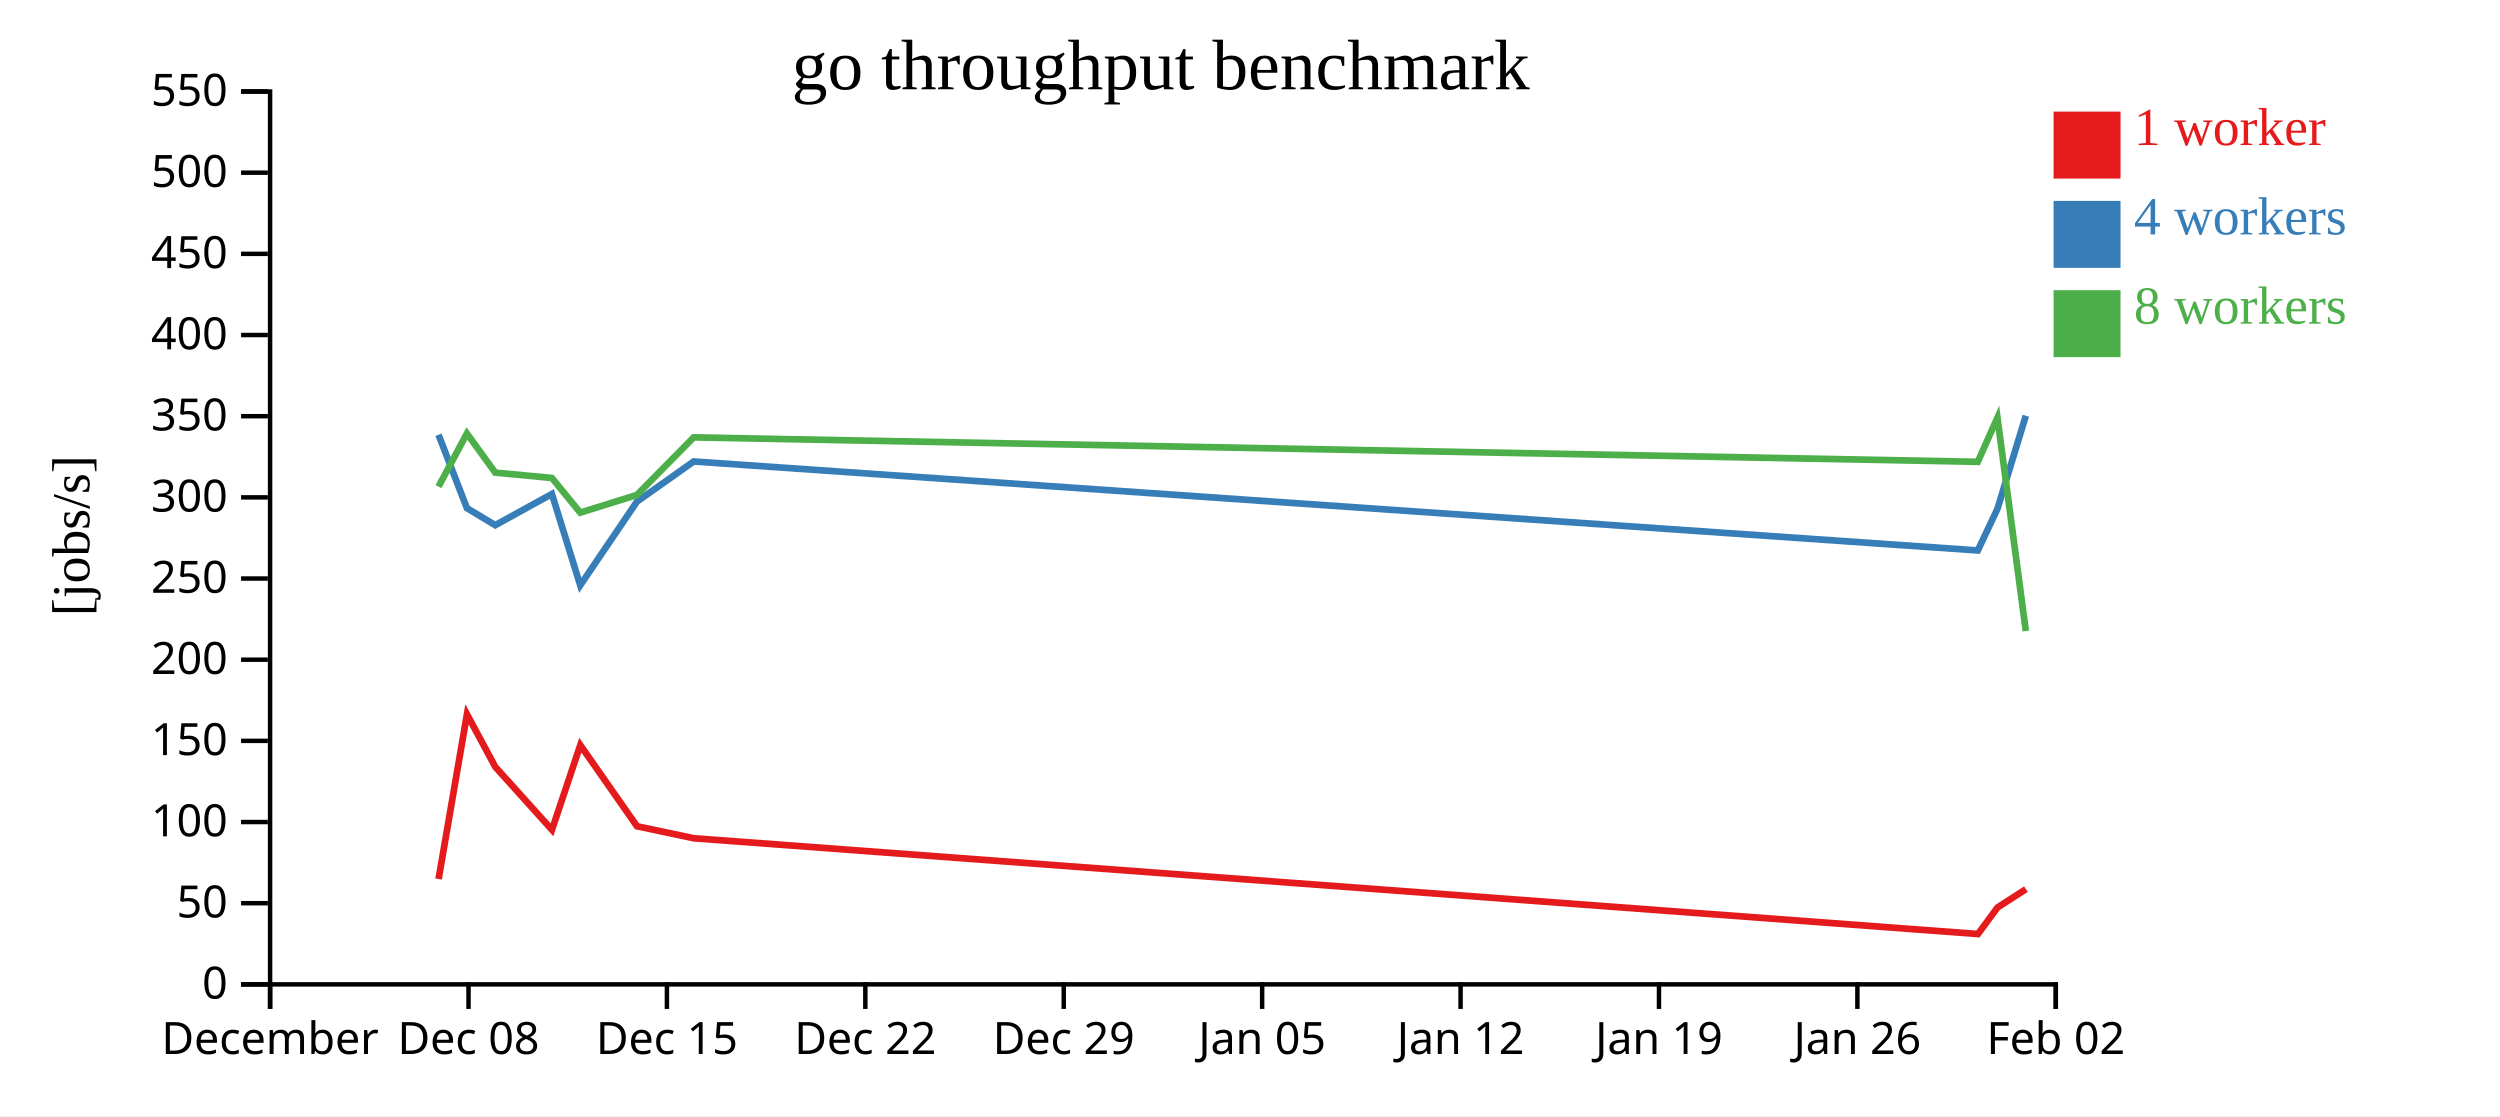
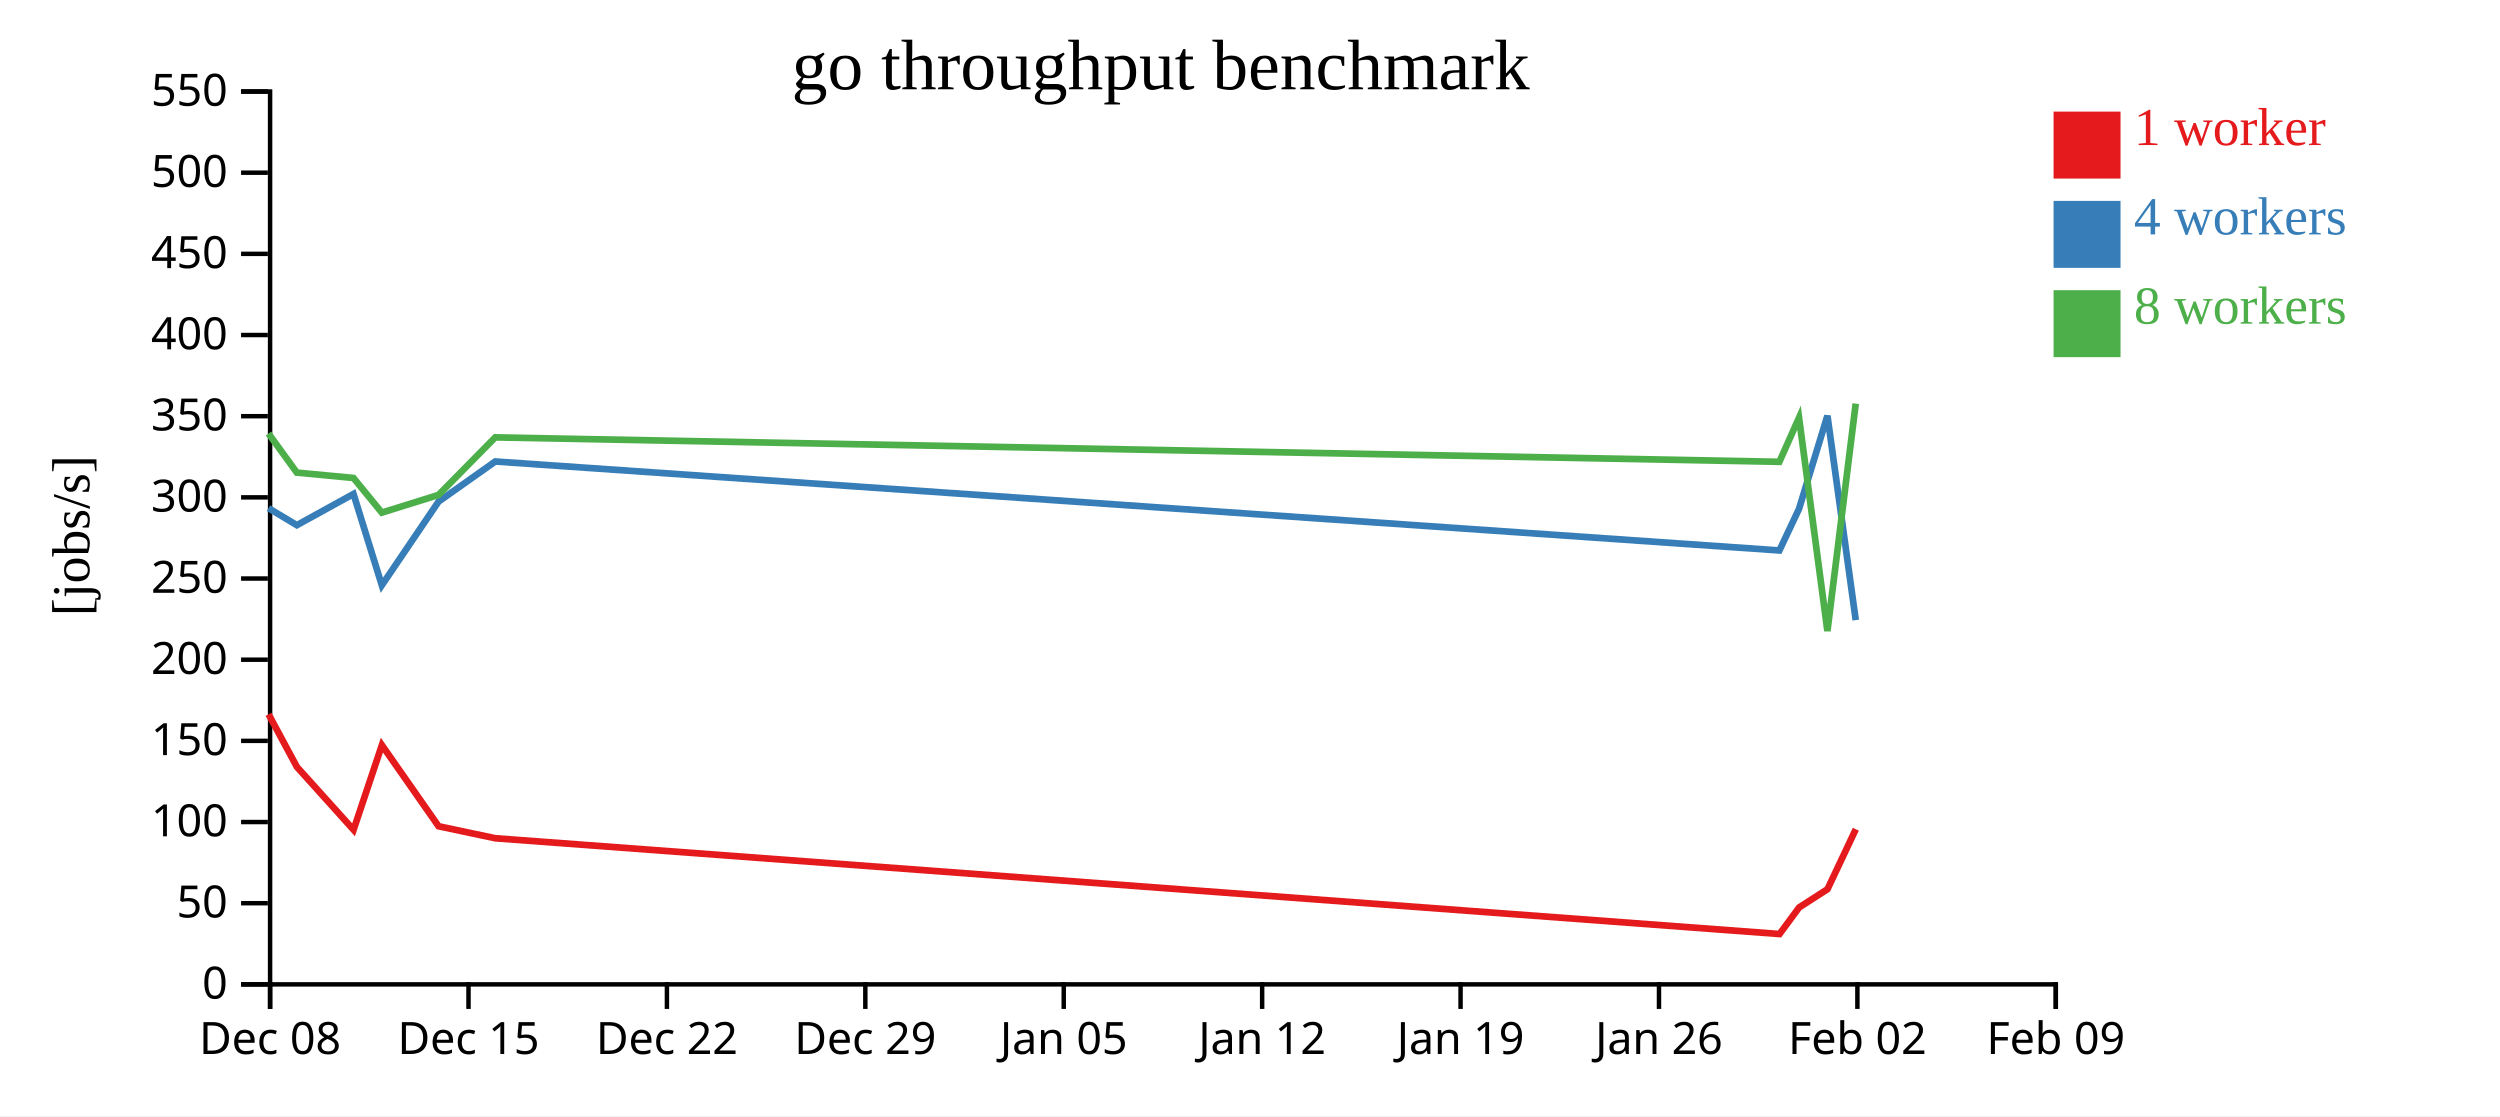
<svg xmlns="http://www.w3.org/2000/svg" width="560" height="250">
  <rect width="100%" height="100%" fill="white" />
  <g transform="translate(60,20)">
    <g transform="translate(0,200)" fill="none" font-size="10" font-family="sans-serif" text-anchor="middle">
      <path class="domain" stroke="currentColor" d="M0.5,6V0.5H400.5V6" />
      <g class="tick" opacity="1" transform="translate(0.5,0)">
        <line stroke="currentColor" y2="6" />
-         <text fill="currentColor" y="9" dy="0.71em">December</text>
+         <text fill="currentColor" y="9" dy="0.71em">Dec 08</text>
      </g>
      <g class="tick" opacity="1" transform="translate(44.94444,0)">
        <line stroke="currentColor" y2="6" />
-         <text fill="currentColor" y="9" dy="0.71em">Dec 08</text>
+         <text fill="currentColor" y="9" dy="0.71em">Dec 15</text>
      </g>
      <g class="tick" opacity="1" transform="translate(89.38889,0)">
        <line stroke="currentColor" y2="6" />
-         <text fill="currentColor" y="9" dy="0.71em">Dec 15</text>
+         <text fill="currentColor" y="9" dy="0.71em">Dec 22</text>
      </g>
      <g class="tick" opacity="1" transform="translate(133.8333,0)">
        <line stroke="currentColor" y2="6" />
-         <text fill="currentColor" y="9" dy="0.71em">Dec 22</text>
+         <text fill="currentColor" y="9" dy="0.71em">Dec 29</text>
      </g>
      <g class="tick" opacity="1" transform="translate(178.2778,0)">
        <line stroke="currentColor" y2="6" />
-         <text fill="currentColor" y="9" dy="0.71em">Dec 29</text>
+         <text fill="currentColor" y="9" dy="0.71em">Jan 05</text>
      </g>
      <g class="tick" opacity="1" transform="translate(222.7222,0)">
        <line stroke="currentColor" y2="6" />
-         <text fill="currentColor" y="9" dy="0.71em">Jan 05</text>
+         <text fill="currentColor" y="9" dy="0.71em">Jan 12</text>
      </g>
      <g class="tick" opacity="1" transform="translate(267.1667,0)">
        <line stroke="currentColor" y2="6" />
-         <text fill="currentColor" y="9" dy="0.71em">Jan 12</text>
+         <text fill="currentColor" y="9" dy="0.71em">Jan 19</text>
      </g>
      <g class="tick" opacity="1" transform="translate(311.6111,0)">
        <line stroke="currentColor" y2="6" />
-         <text fill="currentColor" y="9" dy="0.71em">Jan 19</text>
+         <text fill="currentColor" y="9" dy="0.71em">Jan 26</text>
      </g>
      <g class="tick" opacity="1" transform="translate(356.0556,0)">
        <line stroke="currentColor" y2="6" />
-         <text fill="currentColor" y="9" dy="0.71em">Jan 26</text>
+         <text fill="currentColor" y="9" dy="0.71em">Feb 02</text>
      </g>
      <g class="tick" opacity="1" transform="translate(400.5,0)">
        <line stroke="currentColor" y2="6" />
-         <text fill="currentColor" y="9" dy="0.71em">Feb 02</text>
+         <text fill="currentColor" y="9" dy="0.71em">Feb 09</text>
      </g>
    </g>
    <g fill="none" font-size="10" font-family="sans-serif" text-anchor="end">
      <path class="domain" stroke="currentColor" d="M-6,200.5H0.5V0.5H-6" />
      <g class="tick" opacity="1" transform="translate(0,200.5)">
        <line stroke="currentColor" x2="-6" />
        <text fill="currentColor" x="-9" dy="0.32em">0</text>
      </g>
      <g class="tick" opacity="1" transform="translate(0,182.3182)">
        <line stroke="currentColor" x2="-6" />
        <text fill="currentColor" x="-9" dy="0.32em">50</text>
      </g>
      <g class="tick" opacity="1" transform="translate(0,164.1364)">
        <line stroke="currentColor" x2="-6" />
        <text fill="currentColor" x="-9" dy="0.32em">100</text>
      </g>
      <g class="tick" opacity="1" transform="translate(0,145.9545)">
        <line stroke="currentColor" x2="-6" />
        <text fill="currentColor" x="-9" dy="0.32em">150</text>
      </g>
      <g class="tick" opacity="1" transform="translate(0,127.7727)">
        <line stroke="currentColor" x2="-6" />
        <text fill="currentColor" x="-9" dy="0.32em">200</text>
      </g>
      <g class="tick" opacity="1" transform="translate(0,109.5909)">
        <line stroke="currentColor" x2="-6" />
        <text fill="currentColor" x="-9" dy="0.32em">250</text>
      </g>
      <g class="tick" opacity="1" transform="translate(0,91.40909)">
        <line stroke="currentColor" x2="-6" />
        <text fill="currentColor" x="-9" dy="0.32em">300</text>
      </g>
      <g class="tick" opacity="1" transform="translate(0,73.22727)">
        <line stroke="currentColor" x2="-6" />
        <text fill="currentColor" x="-9" dy="0.32em">350</text>
      </g>
      <g class="tick" opacity="1" transform="translate(0,55.04545)">
        <line stroke="currentColor" x2="-6" />
        <text fill="currentColor" x="-9" dy="0.32em">400</text>
      </g>
      <g class="tick" opacity="1" transform="translate(0,36.86364)">
        <line stroke="currentColor" x2="-6" />
        <text fill="currentColor" x="-9" dy="0.32em">450</text>
      </g>
      <g class="tick" opacity="1" transform="translate(0,18.68182)">
        <line stroke="currentColor" x2="-6" />
        <text fill="currentColor" x="-9" dy="0.32em">500</text>
      </g>
      <g class="tick" opacity="1" transform="translate(0,0.5)">
        <line stroke="currentColor" x2="-6" />
        <text fill="currentColor" x="-9" dy="0.32em">550</text>
      </g>
    </g>
    <text text-anchor="middle" style="font-size: 12px" transform="rotate(-90)" y="-40" x="-100">[jobs/s]</text>
    <text text-anchor="middle" style="font-size: 16px" y="0" x="200">go throughput benchmark</text>
-     <path class="line" fill="none" stroke="#e41a1c" stroke-width="1.5" d="M38.242,176.9L44.602,139.999L50.946,151.788L63.641,165.877L69.989,146.911L82.686,165.08L95.393,167.771L383.06,189.222L387.451,183.269L393.806,179.172" />
-     <path class="line" fill="none" stroke="#377eb8" stroke-width="1.5" d="M38.226,77.378L44.588,93.829L50.932,97.639L63.625,90.652L69.974,111.102L82.67,92.368L95.378,83.375L383.03,103.301L387.427,93.984L393.788,73.121" />
-     <path class="line" fill="none" stroke="#4daf4a" stroke-width="1.5" d="M38.224,89L44.587,77.108L50.931,85.864L63.625,87.069L69.973,94.827L82.669,90.865L95.377,77.974L383.026,83.45L387.424,73.562L393.784,121.35" />
+     <path class="line" fill="none" stroke="#e41a1c" stroke-width="1.5" d="M0.158,139.999L6.502,151.788L19.197,165.877L25.545,146.911L38.241,165.08L50.948,167.771L338.615,189.222L343.007,183.269L349.361,179.172L355.704,165.745" />
+     <path class="line" fill="none" stroke="#377eb8" stroke-width="1.5" d="M0.144,93.829L6.487,97.639L19.181,90.652L25.53,111.102L38.225,92.368L50.934,83.375L338.586,103.301L342.982,93.984L349.343,73.121L355.687,118.904" />
+     <path class="line" fill="none" stroke="#4daf4a" stroke-width="1.5" d="M0.143,77.108L6.486,85.864L19.18,87.069L25.528,94.827L38.224,90.865L50.932,77.974L338.582,83.45L342.98,73.562L349.34,121.35L355.684,70.408" />
    <rect class="dot" x="400" y="5" width="15" height="15" style="fill: #e41a1c;" />
    <rect class="dot" x="400" y="25" width="15" height="15" style="fill: #377eb8;" />
    <rect class="dot" x="400" y="45" width="15" height="15" style="fill: #4daf4a;" />
    <text class="label" x="418" y="12.5" style="fill: #e41a1c; alignment-baseline: middle;" text-anchor="left">1 worker</text>
    <text class="label" x="418" y="32.5" style="fill: #377eb8; alignment-baseline: middle;" text-anchor="left">4 workers</text>
    <text class="label" x="418" y="52.5" style="fill: #4daf4a; alignment-baseline: middle;" text-anchor="left">8 workers</text>
  </g>
</svg>
